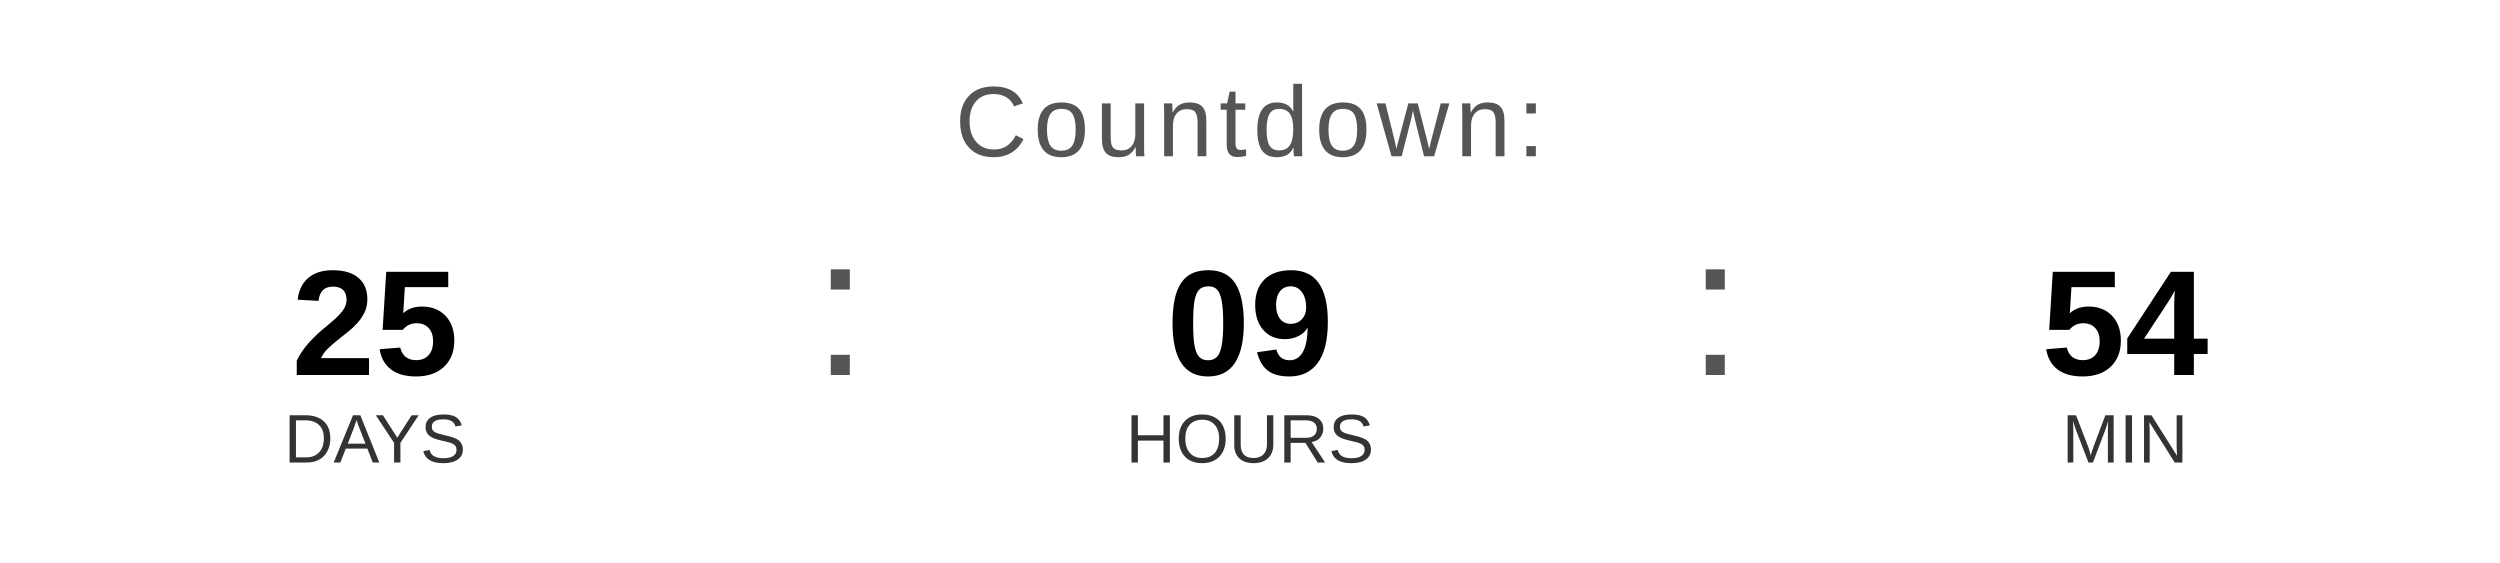
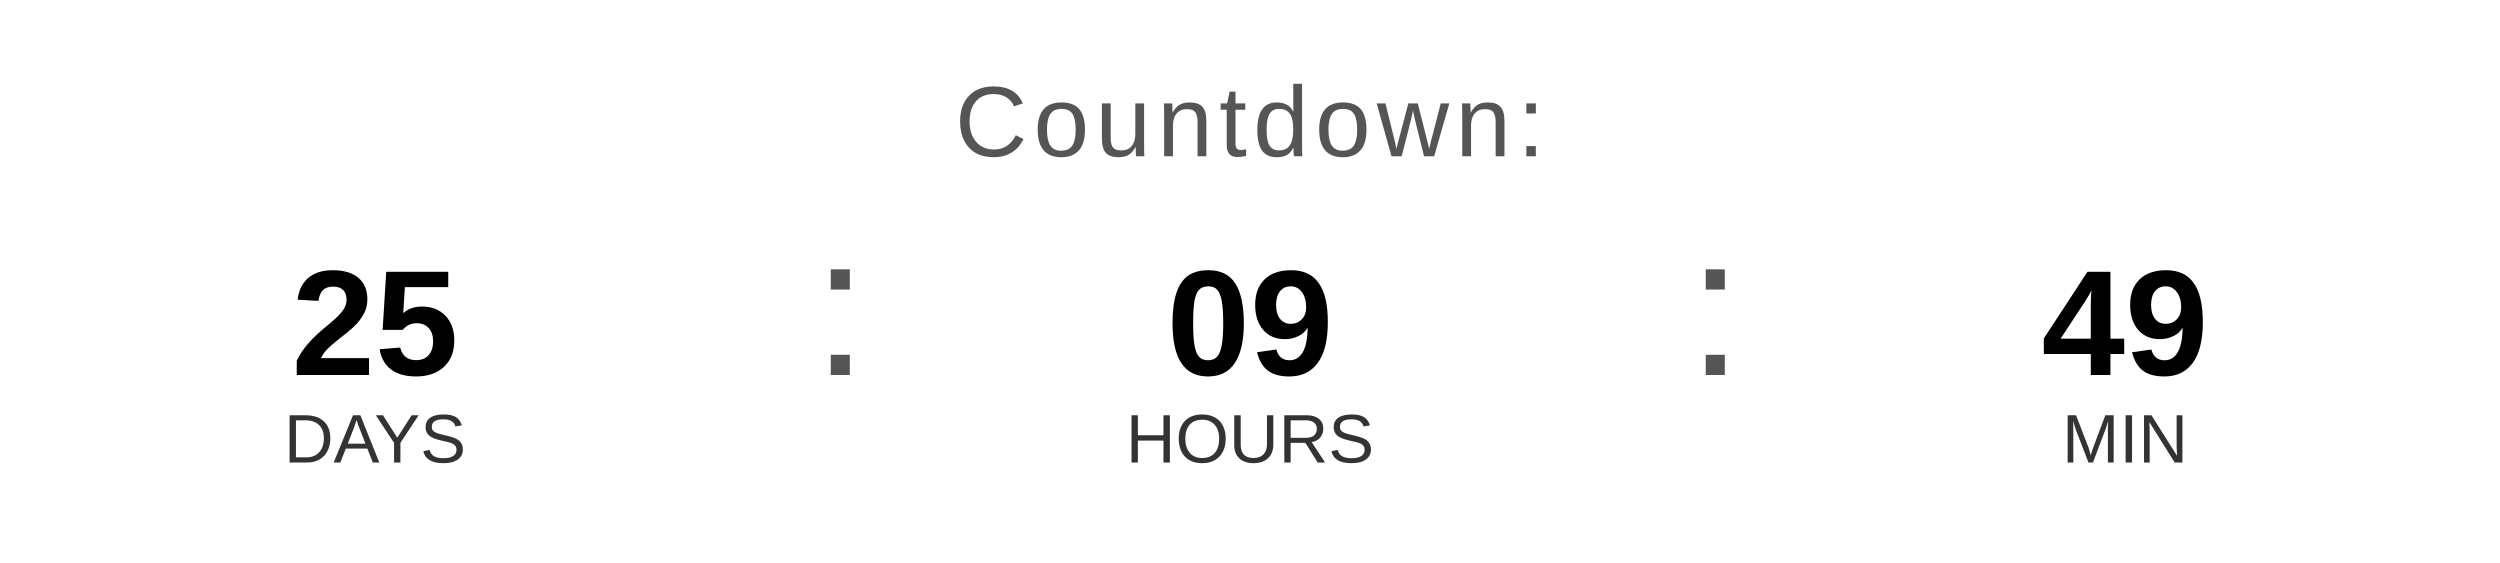
<svg xmlns="http://www.w3.org/2000/svg" width="400" height="90" viewBox="0 0 400 90">
  <text x="200" y="25" font-family="Arial, Helvetica, sans-serif" font-size="16" fill="#555555" text-anchor="middle" letter-spacing="1">
    Countdown:
  </text>
  <text x="60" y="60" font-family="Arial, Helvetica, sans-serif" font-size="24" font-weight="bold" fill="#000000" text-anchor="middle">25</text>
  <text x="60" y="74" font-family="Arial, Helvetica, sans-serif" font-size="11" fill="#333333" text-anchor="middle">DAYS</text>
  <text x="130" y="60" font-family="Arial, sans-serif" font-size="32" fill="#555555">:</text>
  <text x="200" y="60" font-family="Arial, Helvetica, sans-serif" font-size="24" font-weight="bold" fill="#000000" text-anchor="middle">09</text>
  <text x="200" y="74" font-family="Arial, Helvetica, sans-serif" font-size="11" fill="#333333" text-anchor="middle">HOURS</text>
  <text x="270" y="60" font-family="Arial, sans-serif" font-size="32" fill="#555555">:</text>
-   <text x="340" y="60" font-family="Arial, Helvetica, sans-serif" font-size="24" font-weight="bold" fill="#000000" text-anchor="middle">54</text>
+   <text x="340" y="60" font-family="Arial, Helvetica, sans-serif" font-size="24" font-weight="bold" fill="#000000" text-anchor="middle">49</text>
  <text x="340" y="74" font-family="Arial, Helvetica, sans-serif" font-size="11" fill="#333333" text-anchor="middle">MIN</text>
</svg>
